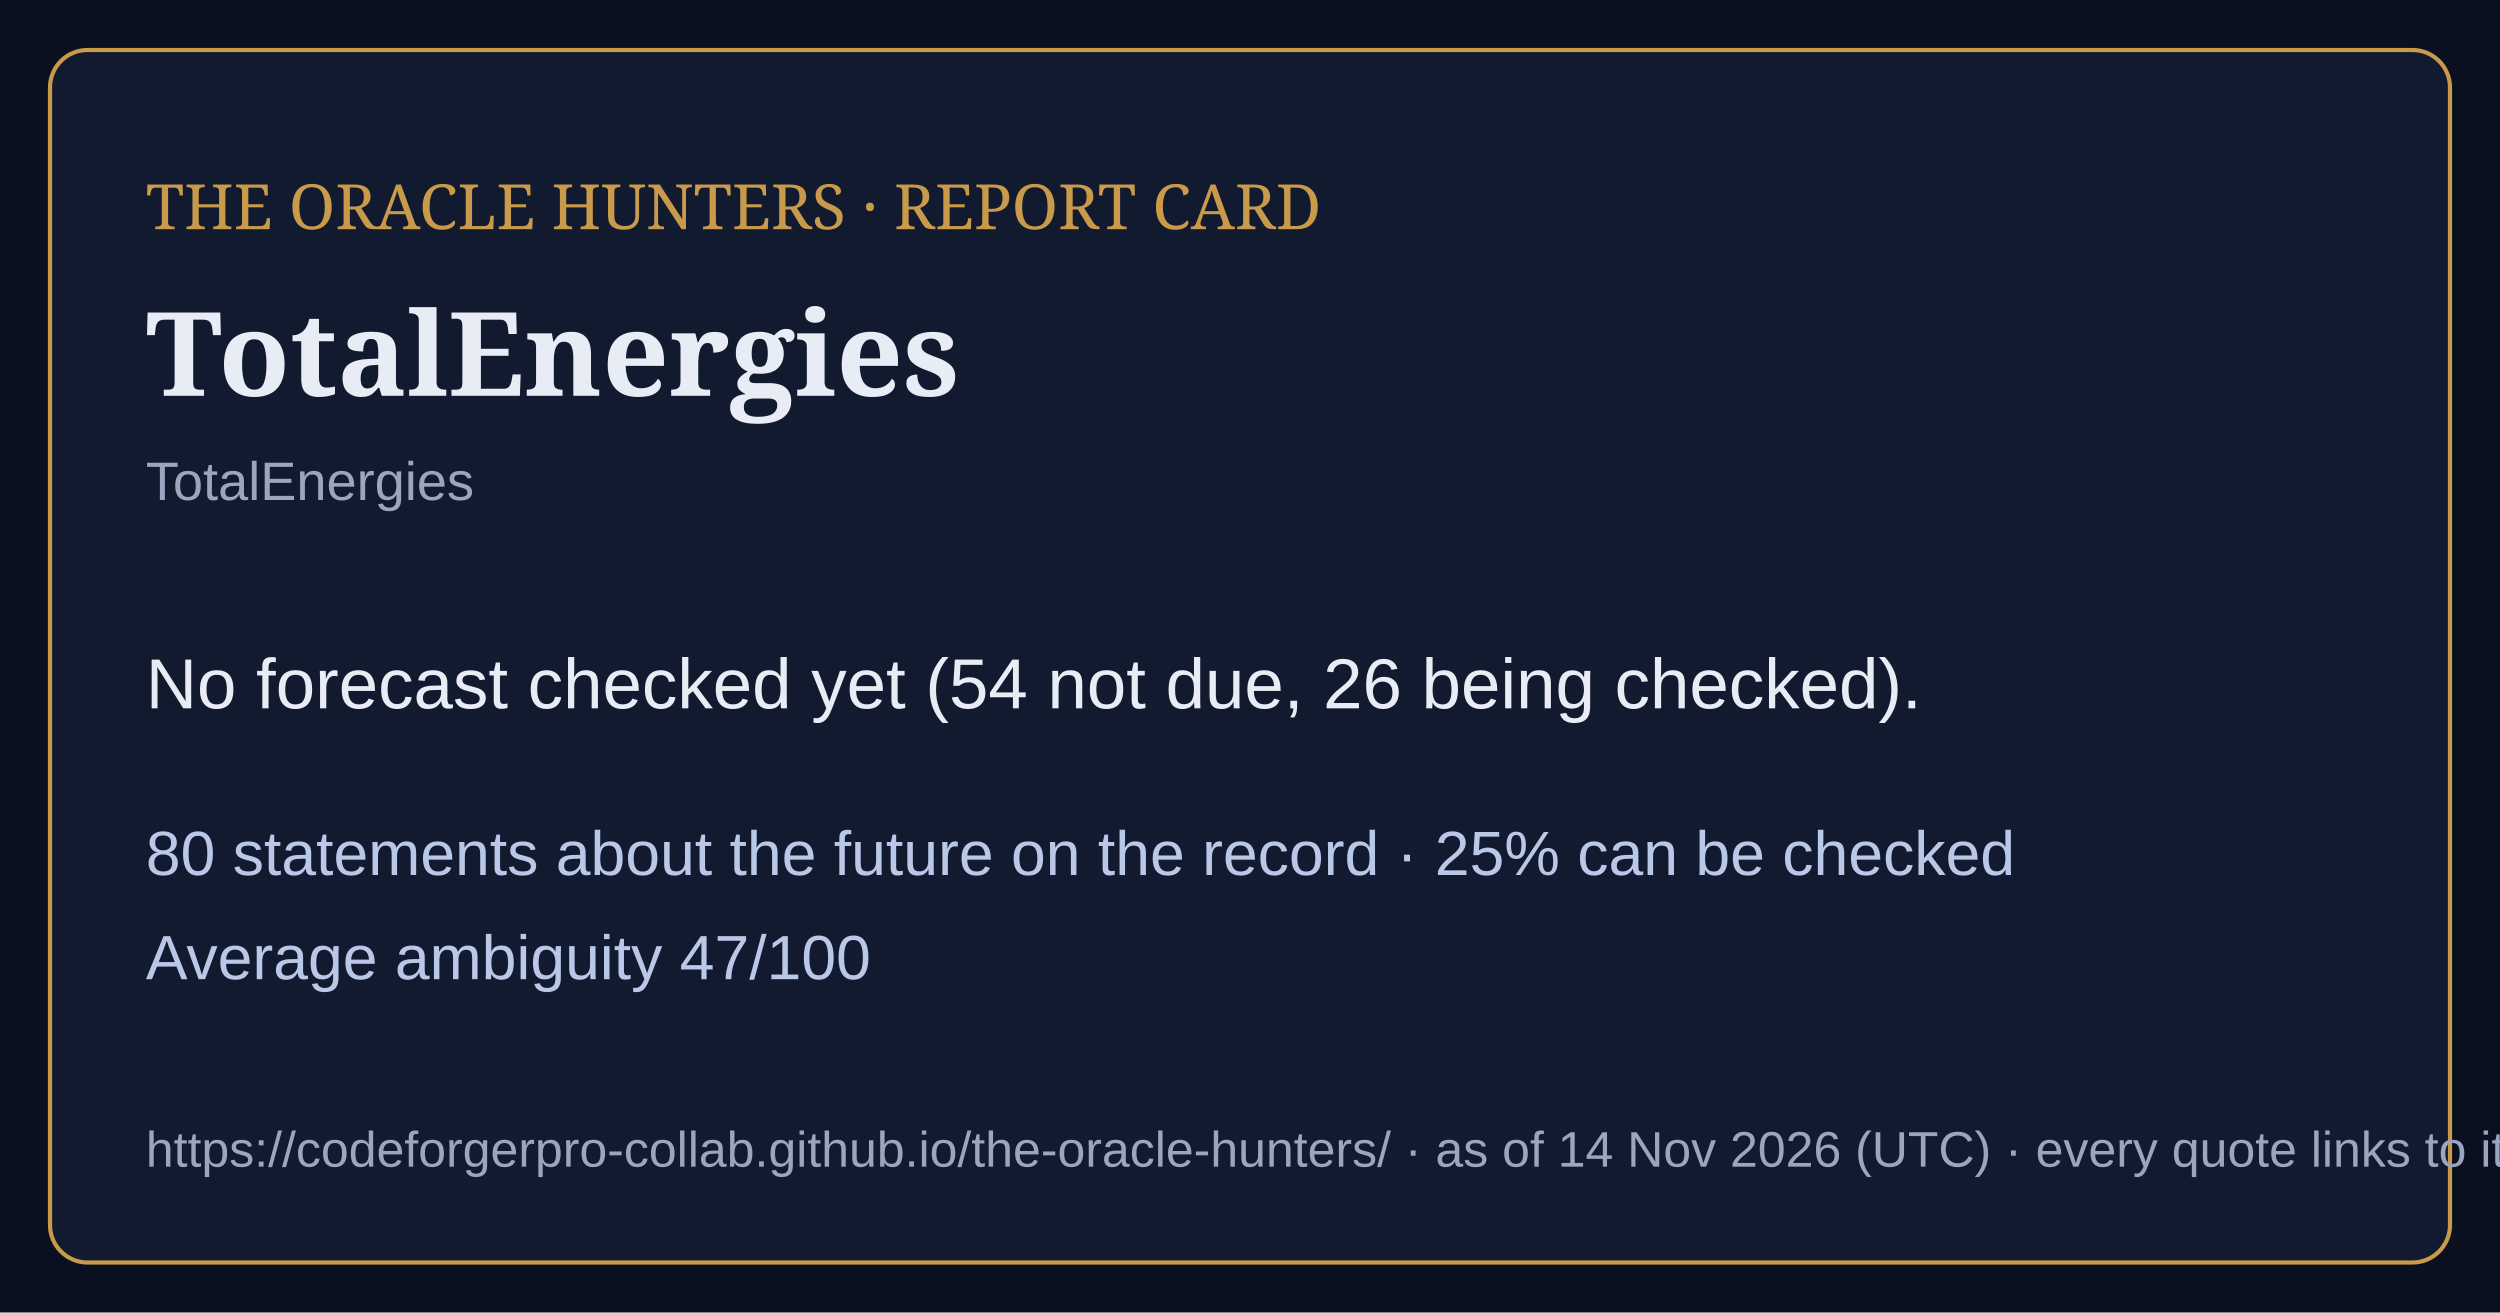
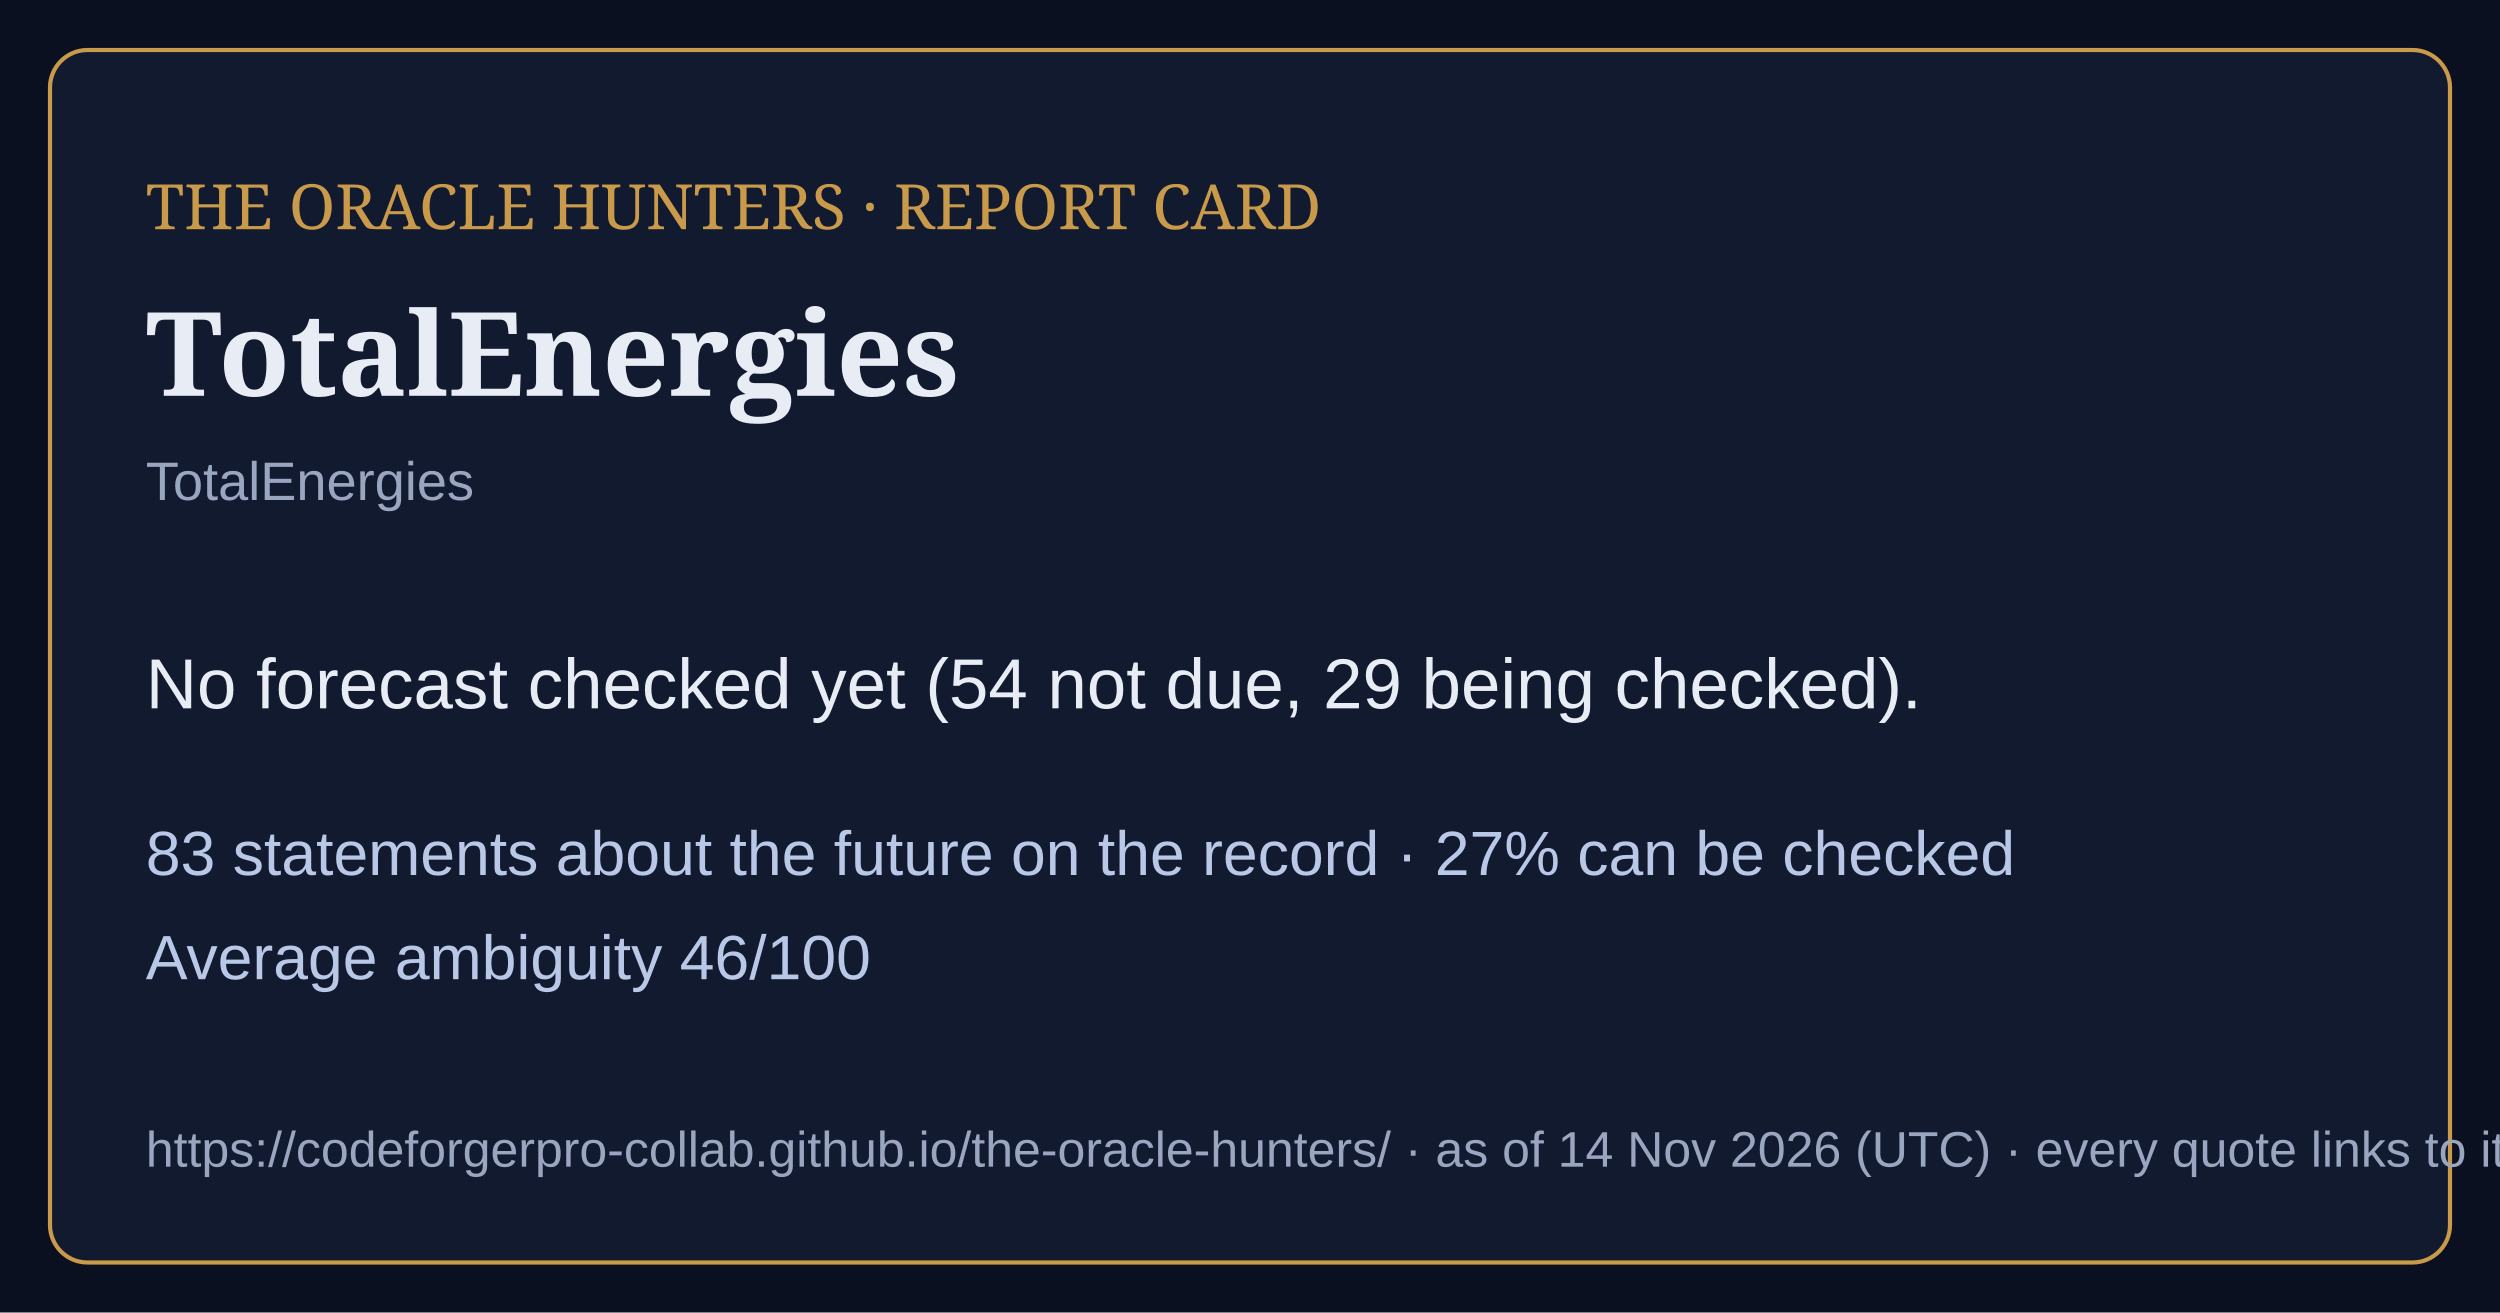
<svg xmlns="http://www.w3.org/2000/svg" viewBox="0 0 1200 630" width="1200" height="630">
  <rect width="1200" height="630" fill="#0b1020" />
  <rect x="24" y="24" width="1152" height="582" rx="18" fill="#121a30" stroke="#c99a4a" stroke-width="2" />
  <text x="70" y="110" font-family="Georgia,serif" font-size="30" fill="#c99a4a">THE ORACLE HUNTERS · REPORT CARD</text>
  <text x="70" y="190" font-family="Georgia,serif" font-size="56" font-weight="bold" fill="#e8ecf4">TotalEnergies</text>
  <text x="70" y="240" font-family="Arial,sans-serif" font-size="26" fill="#9aa6bf">TotalEnergies</text>
-   <text x="70" y="340" font-family="Arial,sans-serif" font-size="34" fill="#e8ecf4">No forecast checked yet (54 not due, 26 being checked).</text>
-   <text x="70" y="420" font-family="Arial,sans-serif" font-size="30" fill="#b9c8e6">80 statements about the future on the record · 25% can be checked</text>
-   <text x="70" y="470" font-family="Arial,sans-serif" font-size="30" fill="#b9c8e6">Average ambiguity 47/100</text>
+   <text x="70" y="340" font-family="Arial,sans-serif" font-size="34" fill="#e8ecf4">No forecast checked yet (54 not due, 29 being checked).</text>
+   <text x="70" y="420" font-family="Arial,sans-serif" font-size="30" fill="#b9c8e6">83 statements about the future on the record · 27% can be checked</text>
+   <text x="70" y="470" font-family="Arial,sans-serif" font-size="30" fill="#b9c8e6">Average ambiguity 46/100</text>
  <text x="70" y="560" font-family="Arial,sans-serif" font-size="24" fill="#9aa6bf">https://codeforgerpro-collab.github.io/the-oracle-hunters/ · as of 14 Nov 2026 (UTC) · every quote links to its official source</text>
</svg>
